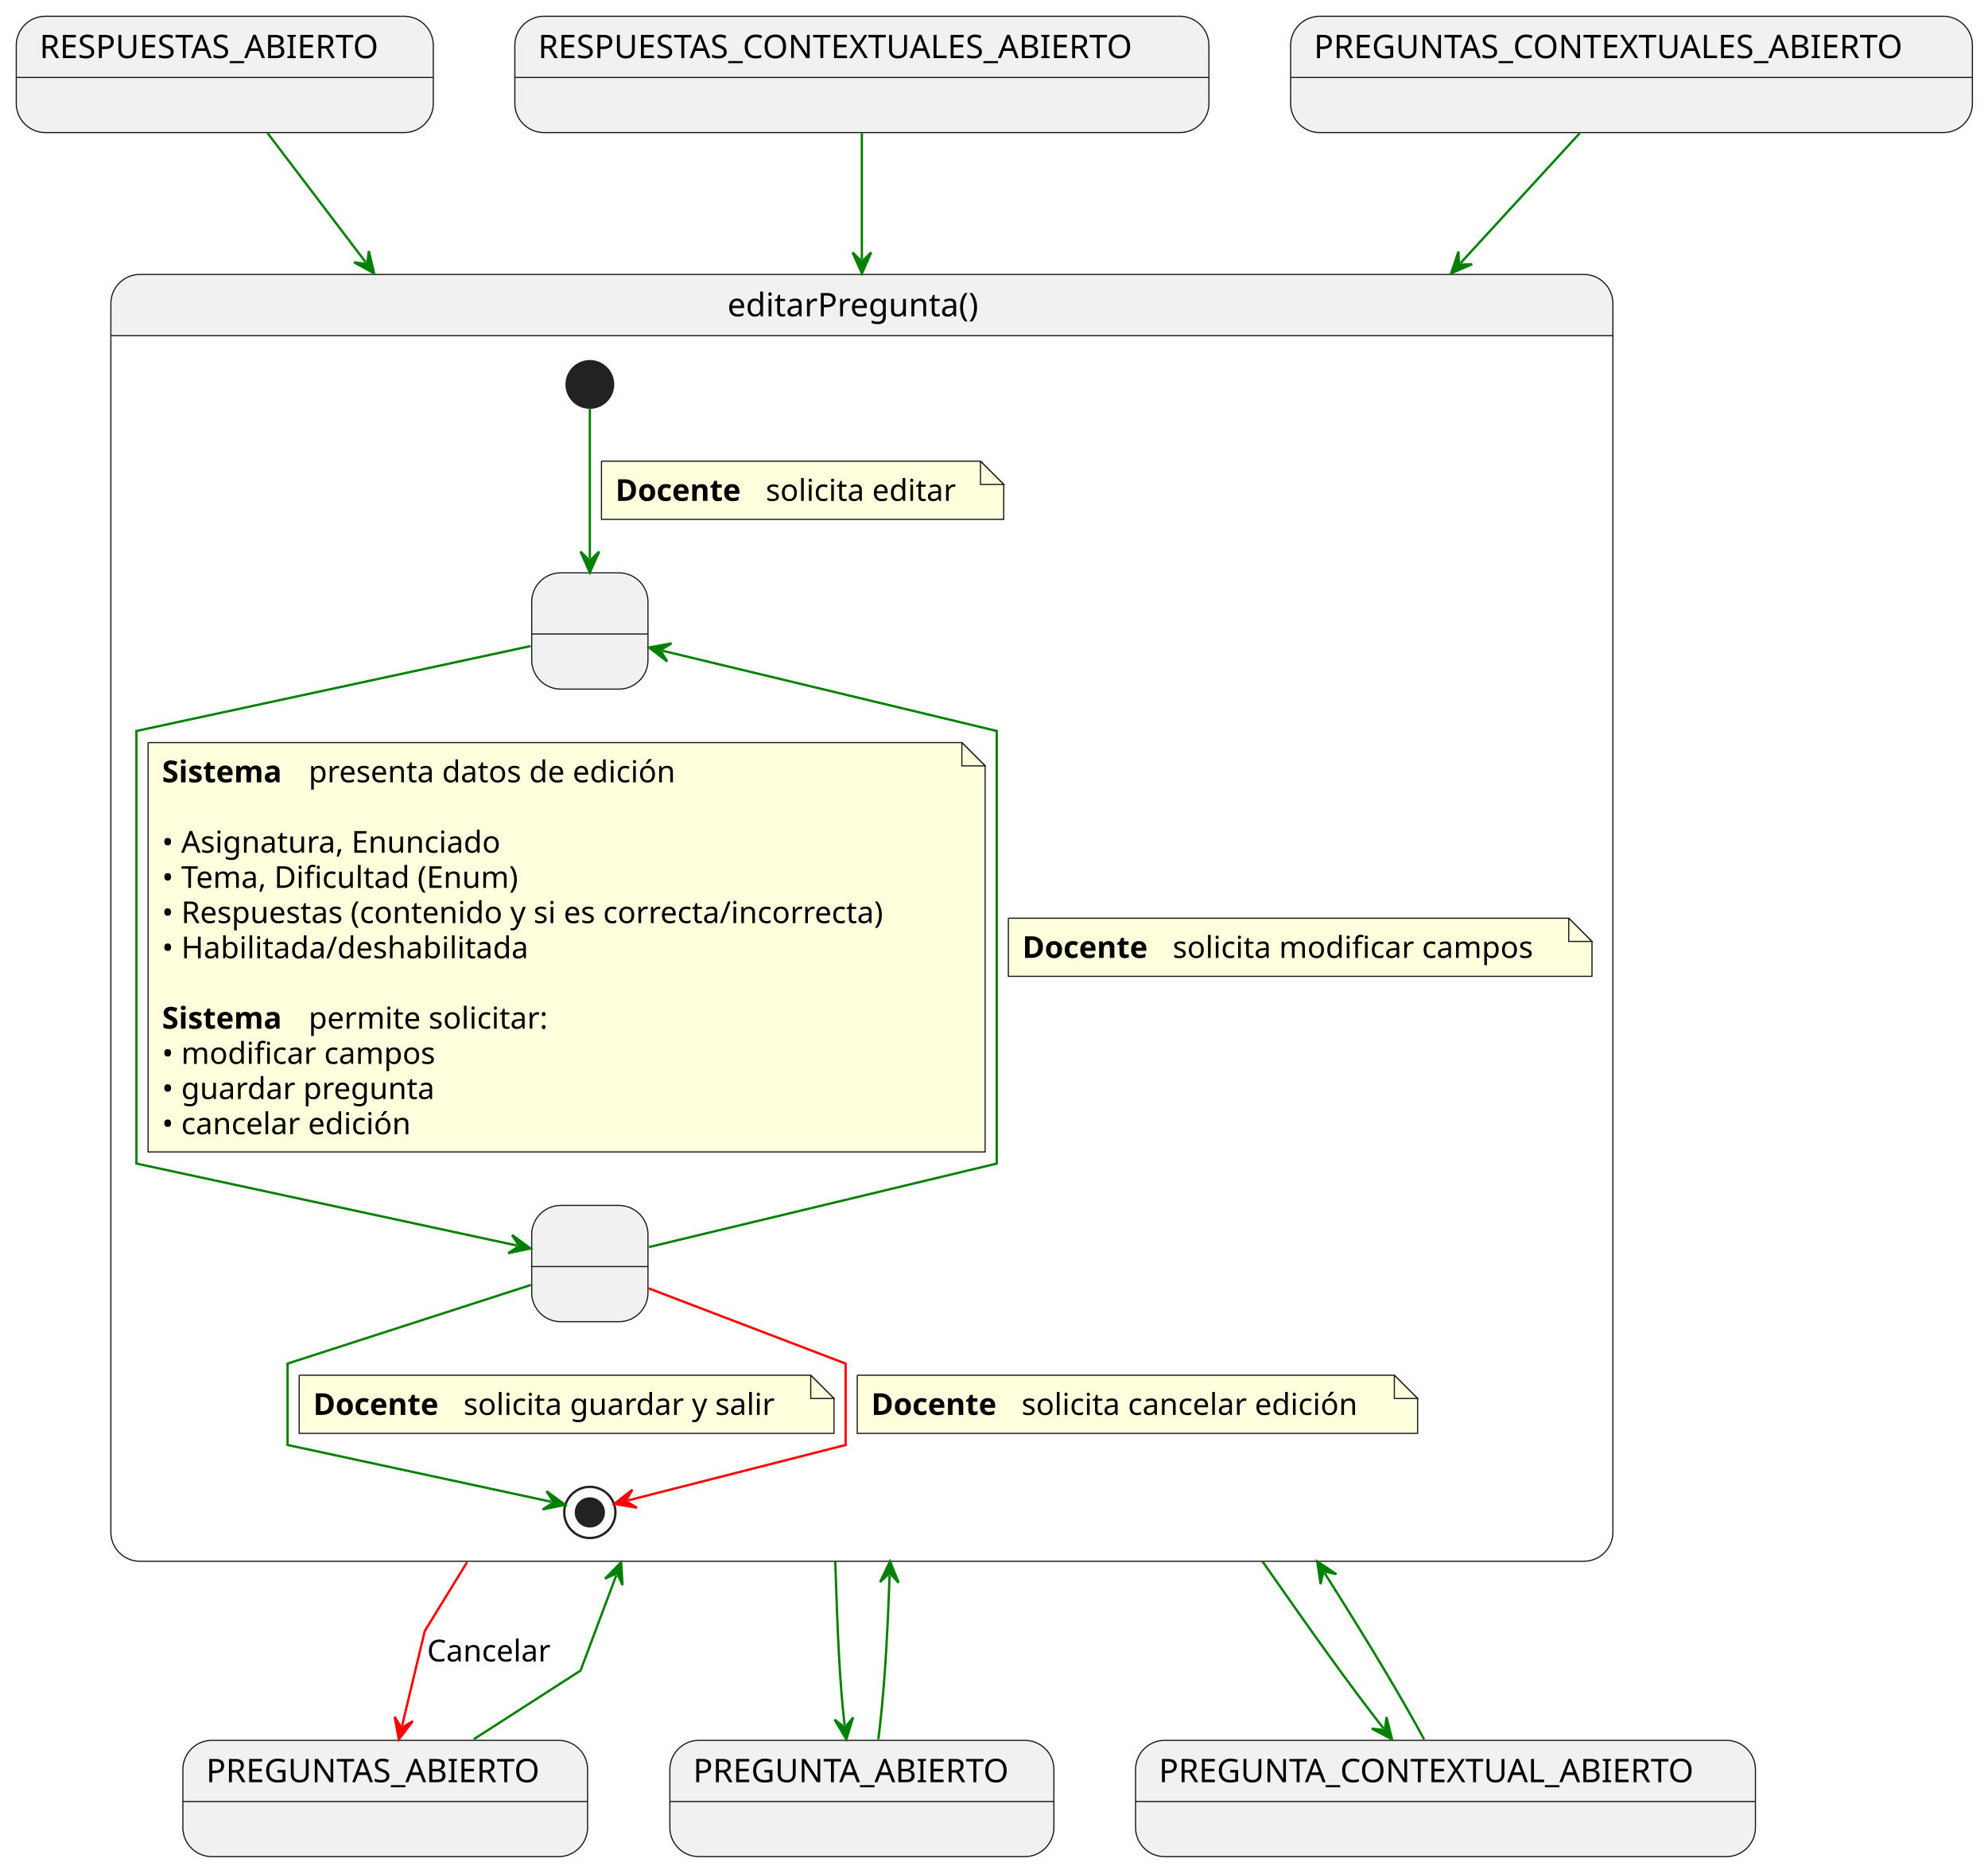
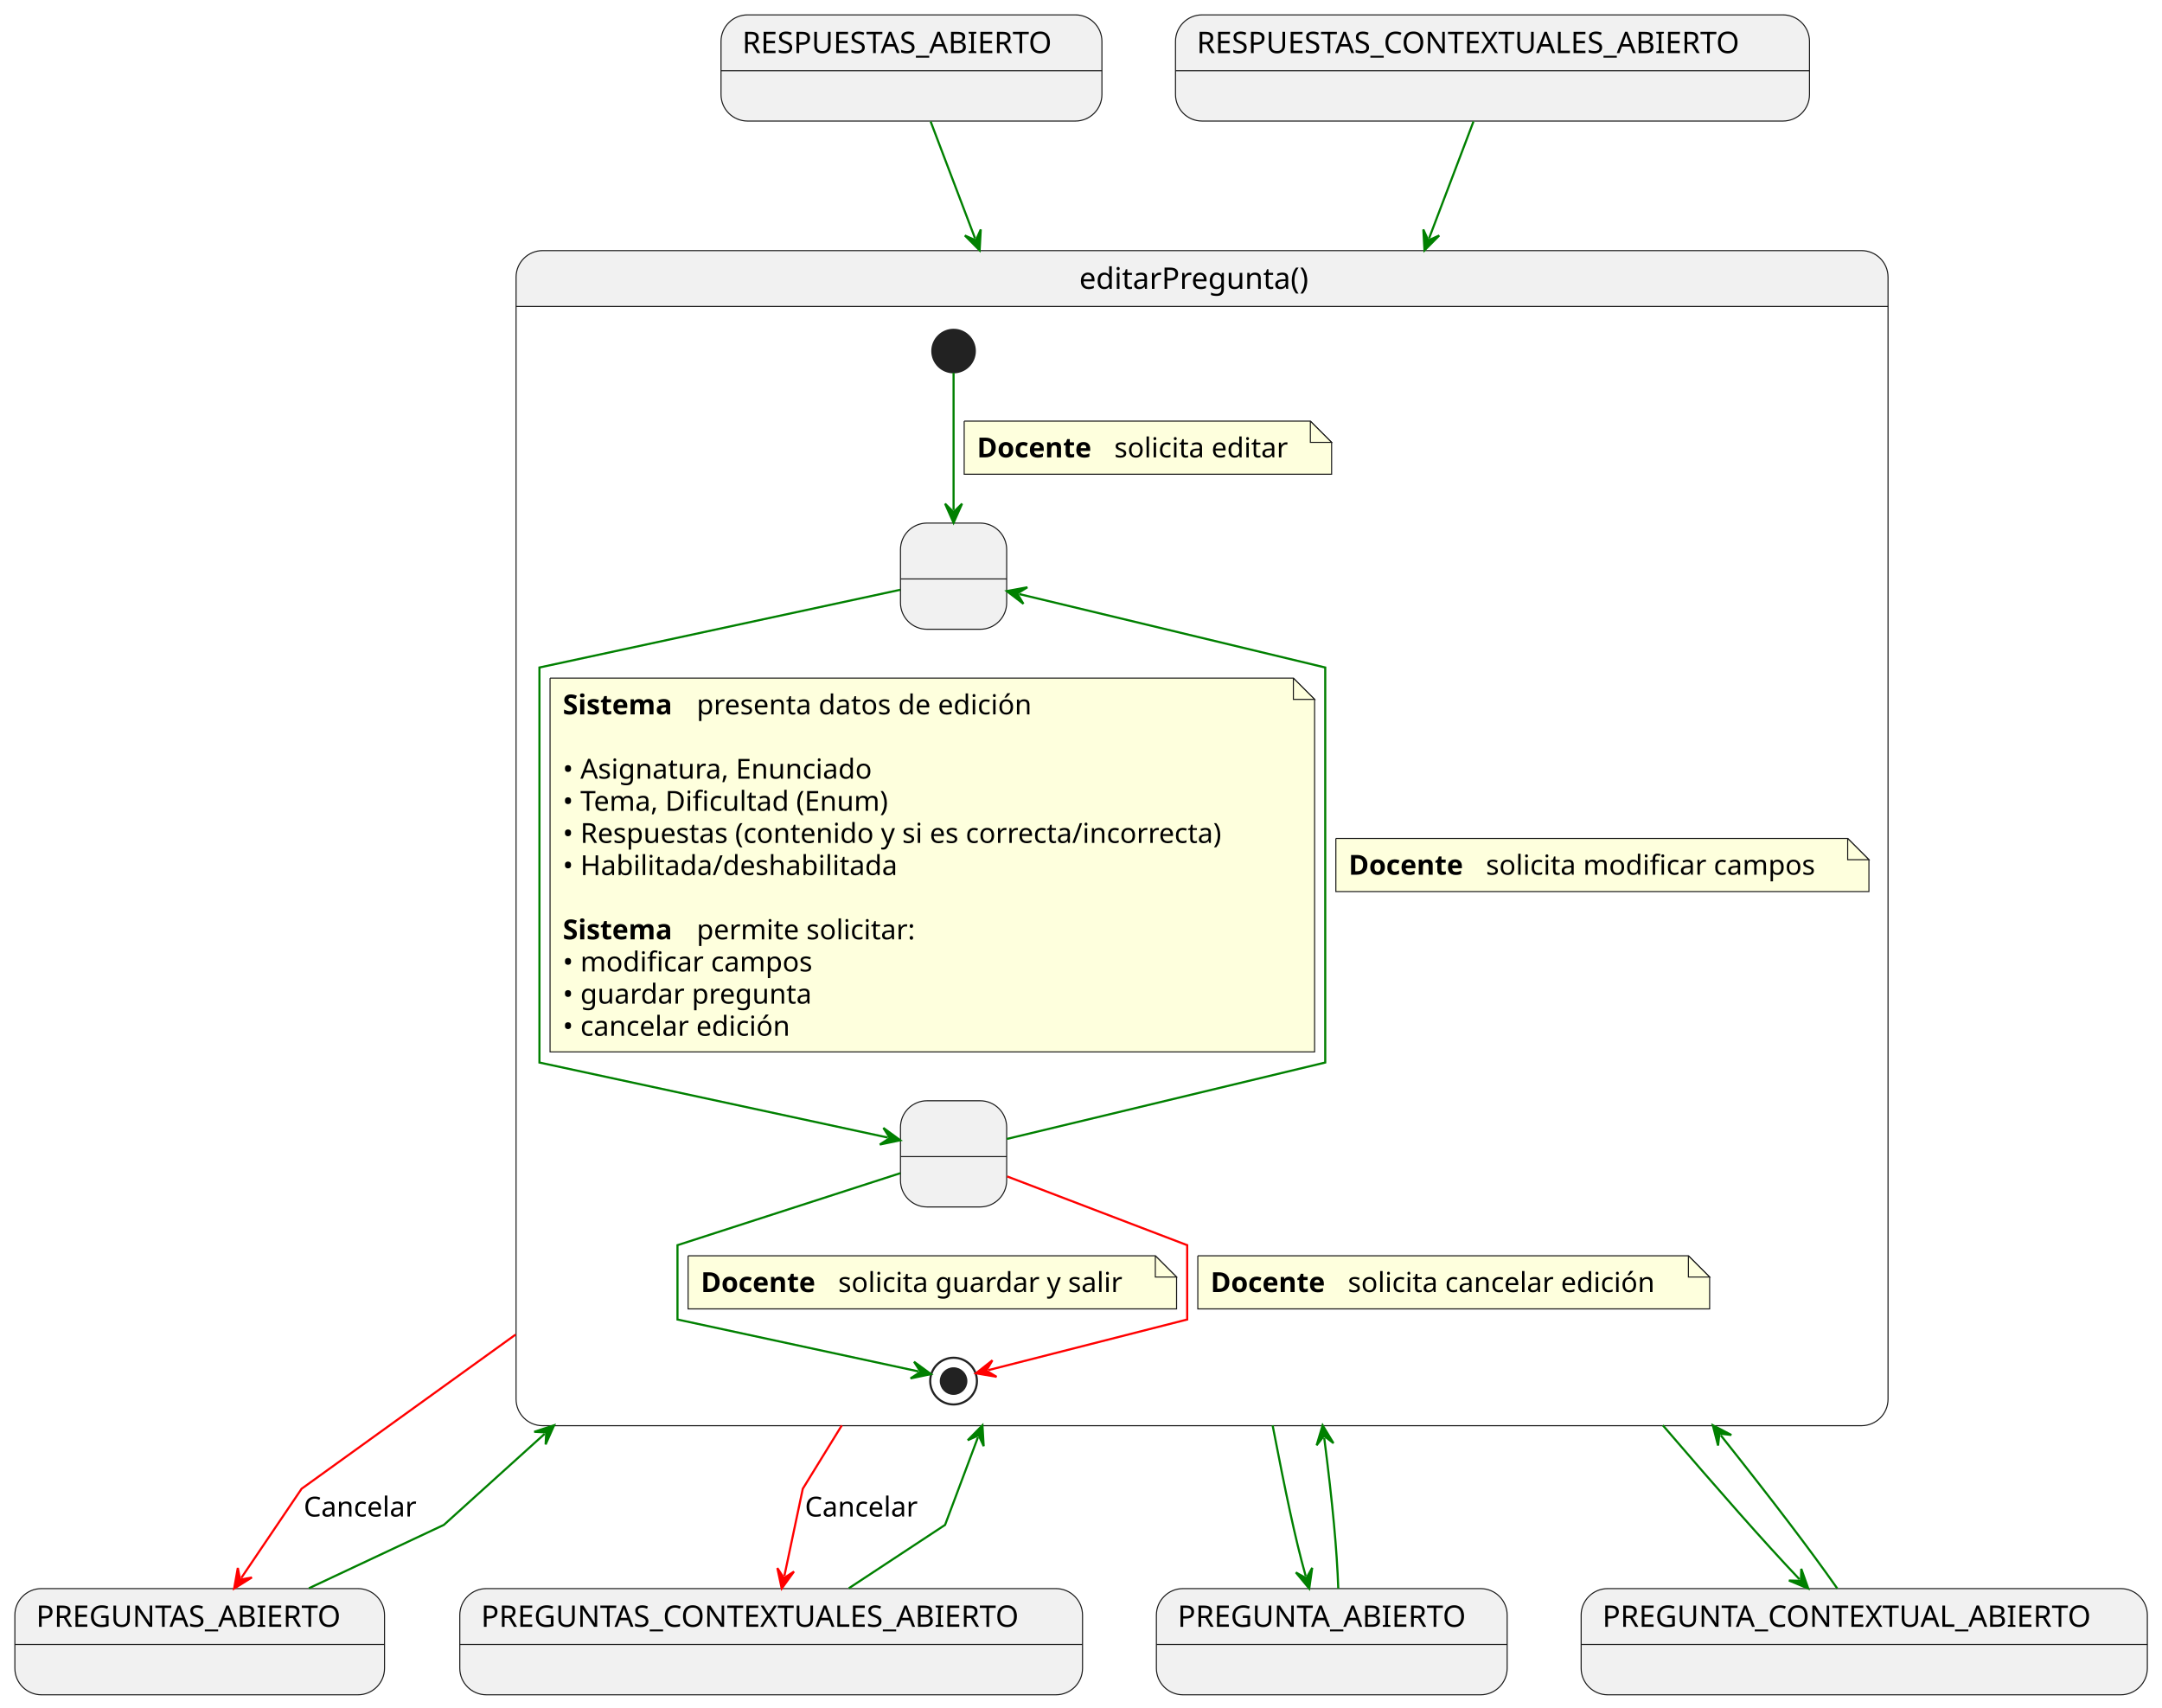
- <svg xmlns="http://www.w3.org/2000/svg" contentStyleType="text/css" data-diagram-type="STATE" height="804px" preserveAspectRatio="none" style="width:855px;height:804px;background:#FFFFFF;" version="1.1" viewBox="0 0 855 804" width="855px" zoomAndPan="magnify">
+ <svg xmlns="http://www.w3.org/2000/svg" contentStyleType="text/css" data-diagram-type="STATE" height="804px" preserveAspectRatio="none" style="width:1018px;height:804px;background:#FFFFFF;" version="1.1" viewBox="0 0 1018 804" width="1018px" zoomAndPan="magnify">
  <defs />
  <g>
    <g id="RESPUESTAS_ABIERTO">
-       <rect fill="#F1F1F1" height="50" rx="12.5" ry="12.5" style="stroke:#181818;stroke-width:0.5;" width="179.352" x="7" y="7" />
-       <line style="stroke:#181818;stroke-width:0.5;" x1="7" x2="186.352" y1="33.297" y2="33.297" />
-       <text fill="#000000" font-family="sans-serif" font-size="14" lengthAdjust="spacing" textLength="159.352" x="17" y="24.995">RESPUESTAS_ABIERTO</text>
+       <rect fill="#F1F1F1" height="50" rx="12.5" ry="12.5" style="stroke:#181818;stroke-width:0.5;" width="179.352" x="339.5" y="7" />
+       <line style="stroke:#181818;stroke-width:0.5;" x1="339.5" x2="518.852" y1="33.297" y2="33.297" />
+       <text fill="#000000" font-family="sans-serif" font-size="14" lengthAdjust="spacing" textLength="159.352" x="349.5" y="24.995">RESPUESTAS_ABIERTO</text>
    </g>
    <g id="RESPUESTAS_CONTEXTUALES_ABIERTO">
-       <rect fill="#F1F1F1" height="50" rx="12.5" ry="12.5" style="stroke:#181818;stroke-width:0.5;" width="298.517" x="221.42" y="7" />
-       <line style="stroke:#181818;stroke-width:0.5;" x1="221.42" x2="519.937" y1="33.297" y2="33.297" />
-       <text fill="#000000" font-family="sans-serif" font-size="14" lengthAdjust="spacing" textLength="278.517" x="231.42" y="24.995">RESPUESTAS_CONTEXTUALES_ABIERTO</text>
+       <rect fill="#F1F1F1" height="50" rx="12.5" ry="12.5" style="stroke:#181818;stroke-width:0.5;" width="298.517" x="553.5" y="7" />
+       <line style="stroke:#181818;stroke-width:0.5;" x1="553.5" x2="852.017" y1="33.297" y2="33.297" />
+       <text fill="#000000" font-family="sans-serif" font-size="14" lengthAdjust="spacing" textLength="278.517" x="563.5" y="24.995">RESPUESTAS_CONTEXTUALES_ABIERTO</text>
    </g>
    <g id="PREGUNTAS_ABIERTO">
-       <rect fill="#F1F1F1" height="50" rx="12.5" ry="12.5" style="stroke:#181818;stroke-width:0.5;" width="174.055" x="78.65" y="748.3" />
-       <line style="stroke:#181818;stroke-width:0.5;" x1="78.65" x2="252.705" y1="774.597" y2="774.597" />
-       <text fill="#000000" font-family="sans-serif" font-size="14" lengthAdjust="spacing" textLength="154.055" x="88.65" y="766.295">PREGUNTAS_ABIERTO</text>
+       <rect fill="#F1F1F1" height="50" rx="12.5" ry="12.5" style="stroke:#181818;stroke-width:0.5;" width="174.055" x="7" y="748" />
+       <line style="stroke:#181818;stroke-width:0.5;" x1="7" x2="181.055" y1="774.297" y2="774.297" />
+       <text fill="#000000" font-family="sans-serif" font-size="14" lengthAdjust="spacing" textLength="154.055" x="17" y="765.995">PREGUNTAS_ABIERTO</text>
    </g>
    <g id="PREGUNTAS_CONTEXTUALES_ABIERTO">
-       <rect fill="#F1F1F1" height="50" rx="12.5" ry="12.5" style="stroke:#181818;stroke-width:0.5;" width="293.219" x="555.07" y="7" />
-       <line style="stroke:#181818;stroke-width:0.5;" x1="555.07" x2="848.289" y1="33.297" y2="33.297" />
-       <text fill="#000000" font-family="sans-serif" font-size="14" lengthAdjust="spacing" textLength="273.219" x="565.07" y="24.995">PREGUNTAS_CONTEXTUALES_ABIERTO</text>
+       <rect fill="#F1F1F1" height="50" rx="12.5" ry="12.5" style="stroke:#181818;stroke-width:0.5;" width="293.219" x="216.5" y="748" />
+       <line style="stroke:#181818;stroke-width:0.5;" x1="216.5" x2="509.719" y1="774.297" y2="774.297" />
+       <text fill="#000000" font-family="sans-serif" font-size="14" lengthAdjust="spacing" textLength="273.219" x="226.5" y="765.995">PREGUNTAS_CONTEXTUALES_ABIERTO</text>
    </g>
    <g id="PREGUNTA_ABIERTO">
-       <rect fill="#F1F1F1" height="50" rx="12.5" ry="12.5" style="stroke:#181818;stroke-width:0.5;" width="165.168" x="288.09" y="748.3" />
-       <line style="stroke:#181818;stroke-width:0.5;" x1="288.09" x2="453.258" y1="774.597" y2="774.597" />
-       <text fill="#000000" font-family="sans-serif" font-size="14" lengthAdjust="spacing" textLength="145.168" x="298.09" y="766.295">PREGUNTA_ABIERTO</text>
+       <rect fill="#F1F1F1" height="50" rx="12.5" ry="12.5" style="stroke:#181818;stroke-width:0.5;" width="165.168" x="544.5" y="748" />
+       <line style="stroke:#181818;stroke-width:0.5;" x1="544.5" x2="709.668" y1="774.297" y2="774.297" />
+       <text fill="#000000" font-family="sans-serif" font-size="14" lengthAdjust="spacing" textLength="145.168" x="554.5" y="765.995">PREGUNTA_ABIERTO</text>
    </g>
    <g id="PREGUNTA_CONTEXTUAL_ABIERTO">
-       <rect fill="#F1F1F1" height="50" rx="12.5" ry="12.5" style="stroke:#181818;stroke-width:0.5;" width="266.6" x="488.38" y="748.3" />
-       <line style="stroke:#181818;stroke-width:0.5;" x1="488.38" x2="754.98" y1="774.597" y2="774.597" />
-       <text fill="#000000" font-family="sans-serif" font-size="14" lengthAdjust="spacing" textLength="246.6" x="498.38" y="766.295">PREGUNTA_CONTEXTUAL_ABIERTO</text>
+       <rect fill="#F1F1F1" height="50" rx="12.5" ry="12.5" style="stroke:#181818;stroke-width:0.5;" width="266.6" x="744.5" y="748" />
+       <line style="stroke:#181818;stroke-width:0.5;" x1="744.5" x2="1011.1" y1="774.297" y2="774.297" />
+       <text fill="#000000" font-family="sans-serif" font-size="14" lengthAdjust="spacing" textLength="246.6" x="754.5" y="765.995">PREGUNTA_CONTEXTUAL_ABIERTO</text>
    </g>
-     <path d="M60.18,118 L681.18,118 A12.5,12.5 0 0 1 693.68,130.5 L693.68,144.297 L47.68,144.297 L47.68,130.5 A12.5,12.5 0 0 1 60.18,118" fill="#F1F1F1" />
-     <rect fill="none" height="553.297" rx="12.5" ry="12.5" style="stroke:#181818;stroke-width:0.5;" width="646" x="47.68" y="118" />
-     <line style="stroke:#181818;stroke-width:0.5;" x1="47.68" x2="693.68" y1="144.297" y2="144.297" />
-     <text fill="#000000" font-family="sans-serif" font-size="14" lengthAdjust="spacing" textLength="115.65" x="312.855" y="135.995">editarPregunta()</text>
+     <path d="M255.5,118 L876.5,118 A12.5,12.5 0 0 1 889,130.5 L889,144.297 L243,144.297 L243,130.5 A12.5,12.5 0 0 1 255.5,118" fill="#F1F1F1" />
+     <rect fill="none" height="553.297" rx="12.5" ry="12.5" style="stroke:#181818;stroke-width:0.5;" width="646" x="243" y="118" />
+     <line style="stroke:#181818;stroke-width:0.5;" x1="243" x2="889" y1="144.297" y2="144.297" />
+     <text fill="#000000" font-family="sans-serif" font-size="14" lengthAdjust="spacing" textLength="115.65" x="508.175" y="135.995">editarPregunta()</text>
    <g id="editarPregunta.EditandoDatos">
-       <rect fill="#F1F1F1" height="50" rx="12.5" ry="12.5" style="stroke:#181818;stroke-width:0.5;" width="50" x="228.68" y="246.297" />
-       <line style="stroke:#181818;stroke-width:0.5;" x1="228.68" x2="278.68" y1="272.594" y2="272.594" />
-       <text fill="#000000" font-family="sans-serif" font-size="14" lengthAdjust="spacing" textLength="4.45" x="251.455" y="264.292"> </text>
+       <rect fill="#F1F1F1" height="50" rx="12.5" ry="12.5" style="stroke:#181818;stroke-width:0.5;" width="50" x="424" y="246.297" />
+       <line style="stroke:#181818;stroke-width:0.5;" x1="424" x2="474" y1="272.594" y2="272.594" />
+       <text fill="#000000" font-family="sans-serif" font-size="14" lengthAdjust="spacing" textLength="4.45" x="446.775" y="264.292"> </text>
    </g>
    <g id="editarPregunta.GuardandoDatos">
-       <rect fill="#F1F1F1" height="50" rx="12.5" ry="12.5" style="stroke:#181818;stroke-width:0.5;" width="50" x="228.68" y="518.297" />
-       <line style="stroke:#181818;stroke-width:0.5;" x1="228.68" x2="278.68" y1="544.594" y2="544.594" />
-       <text fill="#000000" font-family="sans-serif" font-size="14" lengthAdjust="spacing" textLength="4.45" x="251.455" y="536.292"> </text>
+       <rect fill="#F1F1F1" height="50" rx="12.5" ry="12.5" style="stroke:#181818;stroke-width:0.5;" width="50" x="424" y="518.297" />
+       <line style="stroke:#181818;stroke-width:0.5;" x1="424" x2="474" y1="544.594" y2="544.594" />
+       <text fill="#000000" font-family="sans-serif" font-size="14" lengthAdjust="spacing" textLength="4.45" x="446.775" y="536.292"> </text>
    </g>
-     <ellipse cx="253.68" cy="165.297" fill="#222222" rx="10" ry="10" style="stroke:#222222;stroke-width:1;" />
-     <ellipse cx="253.68" cy="650.297" fill="none" rx="11" ry="11" style="stroke:#222222;stroke-width:1;" />
-     <ellipse cx="253.68" cy="650.297" fill="#222222" rx="6" ry="6" style="stroke:#222222;stroke-width:1;" />
-     <g class="link" data-entity-1=".start.editarPregunta" data-entity-2="EditandoDatos" data-source-line="24" data-uid="lnk9" id="link_.start.editarPregunta_EditandoDatos">
-       <path d="M253.68,175.527 C253.68,191.237 253.68,217.657 253.68,240.167" fill="none" id="*start*editarPregunta-to-EditandoDatos" style="stroke:#008000;stroke-width:1;" />
-       <polygon fill="#008000" points="253.68,246.167,257.68,237.167,253.68,241.167,249.68,237.167,253.68,246.167" style="stroke:#008000;stroke-width:1;" />
-       <path d="M258.68,198.297 L258.68,223.297 L431.68,223.297 L431.68,208.297 L421.68,198.297 L258.68,198.297" fill="#FEFFDD" style="stroke:#181818;stroke-width:0.5;" />
-       <path d="M421.68,198.297 L421.68,208.297 L431.68,208.297 L421.68,198.297" fill="#FEFFDD" style="stroke:#181818;stroke-width:0.5;" />
-       <text fill="#000000" font-family="sans-serif" font-size="13" font-weight="bold" lengthAdjust="spacing" textLength="60.531" x="264.68" y="215.364">Docente</text>
-       <text fill="#000000" font-family="sans-serif" font-size="13" lengthAdjust="spacing" textLength="88.175" x="329.344" y="215.364">solicita editar</text>
+     <ellipse cx="449" cy="165.297" fill="#222222" rx="10" ry="10" style="stroke:#222222;stroke-width:1;" />
+     <ellipse cx="449" cy="650.297" fill="none" rx="11" ry="11" style="stroke:#222222;stroke-width:1;" />
+     <ellipse cx="449" cy="650.297" fill="#222222" rx="6" ry="6" style="stroke:#222222;stroke-width:1;" />
+     <g class="link" data-entity-1=".start.editarPregunta" data-entity-2="EditandoDatos" data-source-line="22" data-uid="lnk9" id="link_.start.editarPregunta_EditandoDatos">
+       <path d="M449,175.527 C449,191.237 449,217.657 449,240.167" fill="none" id="*start*editarPregunta-to-EditandoDatos" style="stroke:#008000;stroke-width:1;" />
+       <polygon fill="#008000" points="449,246.167,453,237.167,449,241.167,445,237.167,449,246.167" style="stroke:#008000;stroke-width:1;" />
+       <path d="M454,198.297 L454,223.297 L627,223.297 L627,208.297 L617,198.297 L454,198.297" fill="#FEFFDD" style="stroke:#181818;stroke-width:0.5;" />
+       <path d="M617,198.297 L617,208.297 L627,208.297 L617,198.297" fill="#FEFFDD" style="stroke:#181818;stroke-width:0.5;" />
+       <text fill="#000000" font-family="sans-serif" font-size="13" font-weight="bold" lengthAdjust="spacing" textLength="60.531" x="460" y="215.364">Docente</text>
+       <text fill="#000000" font-family="sans-serif" font-size="13" lengthAdjust="spacing" textLength="88.175" x="524.664" y="215.364">solicita editar</text>
    </g>
-     <g class="link" data-entity-1="EditandoDatos" data-entity-2="GuardandoDatos" data-source-line="29" data-uid="lnk10" id="link_EditandoDatos_GuardandoDatos">
-       <path d="M228.19,277.787 C175.33,289.177 58.68,314.297 58.68,314.297 C58.68,314.297 58.68,500.297 58.68,500.297 C58.68,500.297 169.465,524.153 222.325,535.543" fill="none" id="EditandoDatos-to-GuardandoDatos" style="stroke:#008000;stroke-width:1;" />
-       <polygon fill="#008000" points="228.19,536.807,220.234,531.001,223.302,535.754,218.549,538.821,228.19,536.807" style="stroke:#008000;stroke-width:1;" />
-       <path d="M63.68,319.297 L63.68,495.297 L423.68,495.297 L423.68,329.297 L413.68,319.297 L63.68,319.297" fill="#FEFFDD" style="stroke:#181818;stroke-width:0.5;" />
-       <path d="M413.68,319.297 L413.68,329.297 L423.68,329.297 L413.68,319.297" fill="#FEFFDD" style="stroke:#181818;stroke-width:0.5;" />
-       <text fill="#000000" font-family="sans-serif" font-size="13" font-weight="bold" lengthAdjust="spacing" textLength="58.906" x="69.68" y="336.364">Sistema</text>
-       <text fill="#000000" font-family="sans-serif" font-size="13" lengthAdjust="spacing" textLength="169.171" x="132.719" y="336.364">presenta datos de edición</text>
-       <text fill="#000000" font-family="sans-serif" font-size="13" lengthAdjust="spacing" textLength="4.132" x="69.68" y="351.497"> </text>
-       <text fill="#000000" font-family="sans-serif" font-size="13" lengthAdjust="spacing" textLength="158.31" x="69.68" y="366.629">• Asignatura, Enunciado</text>
-       <text fill="#000000" font-family="sans-serif" font-size="13" lengthAdjust="spacing" textLength="170.39" x="69.68" y="381.762">• Tema, Dificultad (Enum)</text>
-       <text fill="#000000" font-family="sans-serif" font-size="13" lengthAdjust="spacing" textLength="339.079" x="69.68" y="396.895">• Respuestas (contenido y si es correcta/incorrecta)</text>
-       <text fill="#000000" font-family="sans-serif" font-size="13" lengthAdjust="spacing" textLength="169.889" x="69.68" y="412.028">• Habilitada/deshabilitada</text>
-       <text fill="#000000" font-family="sans-serif" font-size="13" lengthAdjust="spacing" textLength="4.132" x="69.68" y="427.161"> </text>
-       <text fill="#000000" font-family="sans-serif" font-size="13" font-weight="bold" lengthAdjust="spacing" textLength="58.906" x="69.68" y="442.293">Sistema</text>
-       <text fill="#000000" font-family="sans-serif" font-size="13" lengthAdjust="spacing" textLength="110.595" x="132.719" y="442.293">permite solicitar:</text>
-       <text fill="#000000" font-family="sans-serif" font-size="13" lengthAdjust="spacing" textLength="127.816" x="69.68" y="457.426">• modificar campos</text>
-       <text fill="#000000" font-family="sans-serif" font-size="13" lengthAdjust="spacing" textLength="126.686" x="69.68" y="472.559">• guardar pregunta</text>
-       <text fill="#000000" font-family="sans-serif" font-size="13" lengthAdjust="spacing" textLength="118.168" x="69.68" y="487.692">• cancelar edición</text>
+     <g class="link" data-entity-1="EditandoDatos" data-entity-2="GuardandoDatos" data-source-line="27" data-uid="lnk10" id="link_EditandoDatos_GuardandoDatos">
+       <path d="M423.91,277.697 C371.24,289.047 254,314.297 254,314.297 C254,314.297 254,500.297 254,500.297 C254,500.297 365.375,524.283 418.045,535.633" fill="none" id="EditandoDatos-to-GuardandoDatos" style="stroke:#008000;stroke-width:1;" />
+       <polygon fill="#008000" points="423.91,536.897,415.955,531.091,419.022,535.844,414.269,538.911,423.91,536.897" style="stroke:#008000;stroke-width:1;" />
+       <path d="M259,319.297 L259,495.297 L619,495.297 L619,329.297 L609,319.297 L259,319.297" fill="#FEFFDD" style="stroke:#181818;stroke-width:0.5;" />
+       <path d="M609,319.297 L609,329.297 L619,329.297 L609,319.297" fill="#FEFFDD" style="stroke:#181818;stroke-width:0.5;" />
+       <text fill="#000000" font-family="sans-serif" font-size="13" font-weight="bold" lengthAdjust="spacing" textLength="58.906" x="265" y="336.364">Sistema</text>
+       <text fill="#000000" font-family="sans-serif" font-size="13" lengthAdjust="spacing" textLength="169.171" x="328.039" y="336.364">presenta datos de edición</text>
+       <text fill="#000000" font-family="sans-serif" font-size="13" lengthAdjust="spacing" textLength="4.132" x="265" y="351.497"> </text>
+       <text fill="#000000" font-family="sans-serif" font-size="13" lengthAdjust="spacing" textLength="158.31" x="265" y="366.629">• Asignatura, Enunciado</text>
+       <text fill="#000000" font-family="sans-serif" font-size="13" lengthAdjust="spacing" textLength="170.39" x="265" y="381.762">• Tema, Dificultad (Enum)</text>
+       <text fill="#000000" font-family="sans-serif" font-size="13" lengthAdjust="spacing" textLength="339.079" x="265" y="396.895">• Respuestas (contenido y si es correcta/incorrecta)</text>
+       <text fill="#000000" font-family="sans-serif" font-size="13" lengthAdjust="spacing" textLength="169.889" x="265" y="412.028">• Habilitada/deshabilitada</text>
+       <text fill="#000000" font-family="sans-serif" font-size="13" lengthAdjust="spacing" textLength="4.132" x="265" y="427.161"> </text>
+       <text fill="#000000" font-family="sans-serif" font-size="13" font-weight="bold" lengthAdjust="spacing" textLength="58.906" x="265" y="442.293">Sistema</text>
+       <text fill="#000000" font-family="sans-serif" font-size="13" lengthAdjust="spacing" textLength="110.595" x="328.039" y="442.293">permite solicitar:</text>
+       <text fill="#000000" font-family="sans-serif" font-size="13" lengthAdjust="spacing" textLength="127.816" x="265" y="457.426">• modificar campos</text>
+       <text fill="#000000" font-family="sans-serif" font-size="13" lengthAdjust="spacing" textLength="126.686" x="265" y="472.559">• guardar pregunta</text>
+       <text fill="#000000" font-family="sans-serif" font-size="13" lengthAdjust="spacing" textLength="118.168" x="265" y="487.692">• cancelar edición</text>
    </g>
-     <g class="link" data-entity-1="GuardandoDatos" data-entity-2="EditandoDatos" data-source-line="44" data-uid="lnk11" id="link_GuardandoDatos_EditandoDatos">
-       <path d="M279.13,536.187 C327.66,524.537 428.68,500.297 428.68,500.297 C428.68,500.297 428.68,314.297 428.68,314.297 C428.68,314.297 333.494,291.457 284.964,279.807" fill="none" id="GuardandoDatos-to-EditandoDatos" style="stroke:#008000;stroke-width:1;" />
-       <polygon fill="#008000" points="279.13,278.407,286.948,284.397,283.992,279.574,288.815,276.618,279.13,278.407" style="stroke:#008000;stroke-width:1;" />
-       <path d="M433.68,394.797 L433.68,419.797 L684.68,419.797 L684.68,404.797 L674.68,394.797 L433.68,394.797" fill="#FEFFDD" style="stroke:#181818;stroke-width:0.5;" />
-       <path d="M674.68,394.797 L674.68,404.797 L684.68,404.797 L674.68,394.797" fill="#FEFFDD" style="stroke:#181818;stroke-width:0.5;" />
-       <text fill="#000000" font-family="sans-serif" font-size="13" font-weight="bold" lengthAdjust="spacing" textLength="60.531" x="439.68" y="411.864">Docente</text>
-       <text fill="#000000" font-family="sans-serif" font-size="13" lengthAdjust="spacing" textLength="165.921" x="504.344" y="411.864">solicita modificar campos</text>
+     <g class="link" data-entity-1="GuardandoDatos" data-entity-2="EditandoDatos" data-source-line="42" data-uid="lnk11" id="link_GuardandoDatos_EditandoDatos">
+       <path d="M474.07,536.277 C522.46,524.667 624,500.297 624,500.297 C624,500.297 624,314.297 624,314.297 C624,314.297 528.294,291.327 479.904,279.717" fill="none" id="GuardandoDatos-to-EditandoDatos" style="stroke:#008000;stroke-width:1;" />
+       <polygon fill="#008000" points="474.07,278.317,481.888,284.306,478.932,279.483,483.755,276.527,474.07,278.317" style="stroke:#008000;stroke-width:1;" />
+       <path d="M629,394.797 L629,419.797 L880,419.797 L880,404.797 L870,394.797 L629,394.797" fill="#FEFFDD" style="stroke:#181818;stroke-width:0.5;" />
+       <path d="M870,394.797 L870,404.797 L880,404.797 L870,394.797" fill="#FEFFDD" style="stroke:#181818;stroke-width:0.5;" />
+       <text fill="#000000" font-family="sans-serif" font-size="13" font-weight="bold" lengthAdjust="spacing" textLength="60.531" x="635" y="411.864">Docente</text>
+       <text fill="#000000" font-family="sans-serif" font-size="13" lengthAdjust="spacing" textLength="165.921" x="699.664" y="411.864">solicita modificar campos</text>
    </g>
-     <g class="link" data-entity-1="GuardandoDatos" data-entity-2=".end.editarPregunta" data-source-line="49" data-uid="lnk13" id="link_GuardandoDatos_.end.editarPregunta">
-       <path d="M228.31,552.497 C190.47,564.717 123.68,586.297 123.68,586.297 C123.68,586.297 123.68,621.297 123.68,621.297 C123.68,621.297 206.125,639.053 237.175,645.743" fill="none" id="GuardandoDatos-to-*end*editarPregunta" style="stroke:#008000;stroke-width:1;" />
-       <polygon fill="#008000" points="243.04,647.007,235.084,641.201,238.152,645.954,233.399,649.021,243.04,647.007" style="stroke:#008000;stroke-width:1;" />
-       <path d="M128.68,591.297 L128.68,616.297 L358.68,616.297 L358.68,601.297 L348.68,591.297 L128.68,591.297" fill="#FEFFDD" style="stroke:#181818;stroke-width:0.5;" />
-       <path d="M348.68,591.297 L348.68,601.297 L358.68,601.297 L348.68,591.297" fill="#FEFFDD" style="stroke:#181818;stroke-width:0.5;" />
-       <text fill="#000000" font-family="sans-serif" font-size="13" font-weight="bold" lengthAdjust="spacing" textLength="60.531" x="134.68" y="608.364">Docente</text>
-       <text fill="#000000" font-family="sans-serif" font-size="13" lengthAdjust="spacing" textLength="144.536" x="199.344" y="608.364">solicita guardar y salir</text>
+     <g class="link" data-entity-1="GuardandoDatos" data-entity-2=".end.editarPregunta" data-source-line="47" data-uid="lnk13" id="link_GuardandoDatos_.end.editarPregunta">
+       <path d="M423.93,552.397 C386.16,564.597 319,586.297 319,586.297 C319,586.297 319,621.297 319,621.297 C319,621.297 401.445,639.053 432.495,645.743" fill="none" id="GuardandoDatos-to-*end*editarPregunta" style="stroke:#008000;stroke-width:1;" />
+       <polygon fill="#008000" points="438.36,647.007,430.404,641.201,433.472,645.954,428.719,649.021,438.36,647.007" style="stroke:#008000;stroke-width:1;" />
+       <path d="M324,591.297 L324,616.297 L554,616.297 L554,601.297 L544,591.297 L324,591.297" fill="#FEFFDD" style="stroke:#181818;stroke-width:0.5;" />
+       <path d="M544,591.297 L544,601.297 L554,601.297 L544,591.297" fill="#FEFFDD" style="stroke:#181818;stroke-width:0.5;" />
+       <text fill="#000000" font-family="sans-serif" font-size="13" font-weight="bold" lengthAdjust="spacing" textLength="60.531" x="330" y="608.364">Docente</text>
+       <text fill="#000000" font-family="sans-serif" font-size="13" lengthAdjust="spacing" textLength="144.536" x="394.664" y="608.364">solicita guardar y salir</text>
    </g>
-     <g class="link" data-entity-1="GuardandoDatos" data-entity-2=".end.editarPregunta" data-source-line="54" data-uid="lnk14" id="link_GuardandoDatos_.end.editarPregunta">
-       <path d="M278.92,553.937 C311.39,566.337 363.68,586.297 363.68,586.297 C363.68,586.297 363.68,621.297 363.68,621.297 C363.68,621.297 297.575,638.126 270.045,645.136" fill="none" id="GuardandoDatos-to-*end*editarPregunta-1" style="stroke:#FF0000;stroke-width:1;" />
-       <polygon fill="#FF0000" points="264.23,646.617,273.939,648.272,269.075,645.383,271.965,640.52,264.23,646.617" style="stroke:#FF0000;stroke-width:1;" />
-       <path d="M368.68,591.297 L368.68,616.297 L609.68,616.297 L609.68,601.297 L599.68,591.297 L368.68,591.297" fill="#FEFFDD" style="stroke:#181818;stroke-width:0.5;" />
-       <path d="M599.68,591.297 L599.68,601.297 L609.68,601.297 L599.68,591.297" fill="#FEFFDD" style="stroke:#181818;stroke-width:0.5;" />
-       <text fill="#000000" font-family="sans-serif" font-size="13" font-weight="bold" lengthAdjust="spacing" textLength="60.531" x="374.68" y="608.364">Docente</text>
-       <text fill="#000000" font-family="sans-serif" font-size="13" lengthAdjust="spacing" textLength="156.273" x="439.344" y="608.364">solicita cancelar edición</text>
+     <g class="link" data-entity-1="GuardandoDatos" data-entity-2=".end.editarPregunta" data-source-line="52" data-uid="lnk14" id="link_GuardandoDatos_.end.editarPregunta">
+       <path d="M474.24,553.937 C506.71,566.337 559,586.297 559,586.297 C559,586.297 559,621.297 559,621.297 C559,621.297 492.894,638.126 465.365,645.136" fill="none" id="GuardandoDatos-to-*end*editarPregunta-1" style="stroke:#FF0000;stroke-width:1;" />
+       <polygon fill="#FF0000" points="459.55,646.617,469.259,648.272,464.395,645.383,467.285,640.52,459.55,646.617" style="stroke:#FF0000;stroke-width:1;" />
+       <path d="M564,591.297 L564,616.297 L805,616.297 L805,601.297 L795,591.297 L564,591.297" fill="#FEFFDD" style="stroke:#181818;stroke-width:0.5;" />
+       <path d="M795,591.297 L795,601.297 L805,601.297 L795,591.297" fill="#FEFFDD" style="stroke:#181818;stroke-width:0.5;" />
+       <text fill="#000000" font-family="sans-serif" font-size="13" font-weight="bold" lengthAdjust="spacing" textLength="60.531" x="570" y="608.364">Docente</text>
+       <text fill="#000000" font-family="sans-serif" font-size="13" lengthAdjust="spacing" textLength="156.273" x="634.664" y="608.364">solicita cancelar edición</text>
    </g>
-     <g class="link" data-entity-1="RESPUESTAS_ABIERTO" data-entity-2="editarPregunta" data-source-line="12" data-uid="lnk2" id="link_RESPUESTAS_ABIERTO_editarPregunta">
-       <path d="M115.08,57.23 C126.48,72.23 138.82,88.473 157.27,112.753" fill="none" id="RESPUESTAS_ABIERTO-to-editarPregunta" style="stroke:#008000;stroke-width:1;" />
-       <polygon fill="#008000" points="160.9,117.53,158.64,107.944,157.875,113.549,152.27,112.784,160.9,117.53" style="stroke:#008000;stroke-width:1;" />
+     <g class="link" data-entity-1="RESPUESTAS_ABIERTO" data-entity-2="editarPregunta" data-source-line="10" data-uid="lnk2" id="link_RESPUESTAS_ABIERTO_editarPregunta">
+       <path d="M438.2,57.21 C443.93,72.29 449.838,87.832 459.128,112.272" fill="none" id="RESPUESTAS_ABIERTO-to-editarPregunta" style="stroke:#008000;stroke-width:1;" />
+       <polygon fill="#008000" points="461.26,117.88,461.801,108.046,459.483,113.206,454.323,110.888,461.26,117.88" style="stroke:#008000;stroke-width:1;" />
    </g>
-     <g class="link" data-entity-1="RESPUESTAS_CONTEXTUALES_ABIERTO" data-entity-2="editarPregunta" data-source-line="13" data-uid="lnk3" id="link_RESPUESTAS_CONTEXTUALES_ABIERTO_editarPregunta">
-       <path d="M370.68,57.23 C370.68,72.23 370.68,87.25 370.68,111.53" fill="none" id="RESPUESTAS_CONTEXTUALES_ABIERTO-to-editarPregunta" style="stroke:#008000;stroke-width:1;" />
-       <polygon fill="#008000" points="370.68,117.53,374.68,108.53,370.68,112.53,366.68,108.53,370.68,117.53" style="stroke:#008000;stroke-width:1;" />
+     <g class="link" data-entity-1="RESPUESTAS_CONTEXTUALES_ABIERTO" data-entity-2="editarPregunta" data-source-line="11" data-uid="lnk3" id="link_RESPUESTAS_CONTEXTUALES_ABIERTO_editarPregunta">
+       <path d="M693.8,57.21 C688.07,72.29 682.162,87.832 672.872,112.272" fill="none" id="RESPUESTAS_CONTEXTUALES_ABIERTO-to-editarPregunta" style="stroke:#008000;stroke-width:1;" />
+       <polygon fill="#008000" points="670.74,117.88,677.677,110.888,672.517,113.206,670.199,108.046,670.74,117.88" style="stroke:#008000;stroke-width:1;" />
    </g>
-     <g class="link" data-entity-1="PREGUNTAS_ABIERTO" data-entity-2="editarPregunta" data-source-line="14" data-uid="lnk4" id="link_PREGUNTAS_ABIERTO_editarPregunta">
-       <path d="M203.74,747.83 C225.97,733.54 249.68,718.3 249.68,718.3 C249.68,718.3 254.493,705.448 265.033,677.348" fill="none" id="PREGUNTAS_ABIERTO-to-editarPregunta" style="stroke:#008000;stroke-width:1;" />
-       <polygon fill="#008000" points="267.14,671.73,260.234,678.752,265.384,676.412,267.724,681.562,267.14,671.73" style="stroke:#008000;stroke-width:1;" />
+     <g class="link" data-entity-1="PREGUNTAS_ABIERTO" data-entity-2="editarPregunta" data-source-line="12" data-uid="lnk4" id="link_PREGUNTAS_ABIERTO_editarPregunta">
+       <path d="M145.45,747.84 C176.06,733.47 209,718 209,718 C209,718 225.147,703.412 256.457,675.132" fill="none" id="PREGUNTAS_ABIERTO-to-editarPregunta" style="stroke:#008000;stroke-width:1;" />
+       <polygon fill="#008000" points="260.91,671.11,251.55,674.174,257.2,674.461,256.912,680.111,260.91,671.11" style="stroke:#008000;stroke-width:1;" />
    </g>
-     <g class="link" data-entity-1="editarPregunta" data-entity-2="PREGUNTAS_ABIERTO" data-source-line="69" data-uid="lnk17" id="link_editarPregunta_PREGUNTAS_ABIERTO">
-       <path d="M200.87,671.72 C189.63,689.99 182.68,701.3 182.68,701.3 C182.68,701.3 177.835,721.494 172.925,742.034" fill="none" id="editarPregunta-to-PREGUNTAS_ABIERTO" style="stroke:#FF0000;stroke-width:1;" />
-       <polygon fill="#FF0000" points="171.53,747.87,177.513,740.047,172.692,743.007,169.732,738.187,171.53,747.87" style="stroke:#FF0000;stroke-width:1;" />
-       <text fill="#000000" font-family="sans-serif" font-size="13" lengthAdjust="spacing" textLength="57.351" x="183.68" y="714.367">Cancelar</text>
+     <g class="link" data-entity-1="editarPregunta" data-entity-2="PREGUNTAS_ABIERTO" data-source-line="67" data-uid="lnk17" id="link_editarPregunta_PREGUNTAS_ABIERTO">
+       <path d="M242.75,628.41 C184.58,670.32 142,701 142,701 C142,701 127.541,722.39 113.611,742.99" fill="none" id="editarPregunta-to-PREGUNTAS_ABIERTO" style="stroke:#FF0000;stroke-width:1;" />
+       <polygon fill="#FF0000" points="110.25,747.96,118.605,742.745,113.051,743.818,111.978,738.264,110.25,747.96" style="stroke:#FF0000;stroke-width:1;" />
+       <text fill="#000000" font-family="sans-serif" font-size="13" lengthAdjust="spacing" textLength="57.351" x="143" y="714.067">Cancelar</text>
    </g>
-     <g class="link" data-entity-1="PREGUNTAS_CONTEXTUALES_ABIERTO" data-entity-2="editarPregunta" data-source-line="15" data-uid="lnk5" id="link_PREGUNTAS_CONTEXTUALES_ABIERTO_editarPregunta">
-       <path d="M679.44,57.23 C665.67,72.23 650.437,88.829 628.157,113.109" fill="none" id="PREGUNTAS_CONTEXTUALES_ABIERTO-to-editarPregunta" style="stroke:#008000;stroke-width:1;" />
-       <polygon fill="#008000" points="624.1,117.53,633.132,113.603,627.481,113.846,627.238,108.194,624.1,117.53" style="stroke:#008000;stroke-width:1;" />
+     <g class="link" data-entity-1="PREGUNTAS_CONTEXTUALES_ABIERTO" data-entity-2="editarPregunta" data-source-line="13" data-uid="lnk5" id="link_PREGUNTAS_CONTEXTUALES_ABIERTO_editarPregunta">
+       <path d="M399.68,747.84 C421.52,733.47 445,718 445,718 C445,718 449.872,705.008 460.482,676.728" fill="none" id="PREGUNTAS_CONTEXTUALES_ABIERTO-to-editarPregunta" style="stroke:#008000;stroke-width:1;" />
+       <polygon fill="#008000" points="462.59,671.11,455.683,678.131,460.834,675.791,463.174,680.942,462.59,671.11" style="stroke:#008000;stroke-width:1;" />
    </g>
-     <g class="link" data-entity-1="PREGUNTA_ABIERTO" data-entity-2="editarPregunta" data-source-line="16" data-uid="lnk6" id="link_PREGUNTA_ABIERTO_editarPregunta">
-       <path d="M377.76,747.86 C380.05,729.63 381.526,708.547 382.586,677.366" fill="none" id="PREGUNTA_ABIERTO-to-editarPregunta" style="stroke:#008000;stroke-width:1;" />
-       <polygon fill="#008000" points="382.79,671.37,378.486,680.229,382.62,676.367,386.482,680.501,382.79,671.37" style="stroke:#008000;stroke-width:1;" />
+     <g class="link" data-entity-1="editarPregunta" data-entity-2="PREGUNTAS_CONTEXTUALES_ABIERTO" data-source-line="69" data-uid="lnk18" id="link_editarPregunta_PREGUNTAS_CONTEXTUALES_ABIERTO">
+       <path d="M396.37,671.15 C385.03,689.58 378,701 378,701 C378,701 373.67,721.49 369.32,742.09" fill="none" id="editarPregunta-to-PREGUNTAS_CONTEXTUALES_ABIERTO" style="stroke:#FF0000;stroke-width:1;" />
+       <polygon fill="#FF0000" points="368.08,747.96,373.853,739.981,369.113,743.068,366.026,738.328,368.08,747.96" style="stroke:#FF0000;stroke-width:1;" />
+       <text fill="#000000" font-family="sans-serif" font-size="13" lengthAdjust="spacing" textLength="57.351" x="379" y="714.067">Cancelar</text>
    </g>
-     <g class="link" data-entity-1="editarPregunta" data-entity-2="PREGUNTA_ABIERTO" data-source-line="62" data-uid="lnk15" id="link_editarPregunta_PREGUNTA_ABIERTO">
-       <path d="M359.23,671.37 C360.24,702.55 361.111,723.672 363.281,741.902" fill="none" id="editarPregunta-to-PREGUNTA_ABIERTO" style="stroke:#008000;stroke-width:1;" />
-       <polygon fill="#008000" points="363.99,747.86,366.898,738.45,363.399,742.895,358.954,739.396,363.99,747.86" style="stroke:#008000;stroke-width:1;" />
+     <g class="link" data-entity-1="PREGUNTA_ABIERTO" data-entity-2="editarPregunta" data-source-line="14" data-uid="lnk6" id="link_PREGUNTA_ABIERTO_editarPregunta">
+       <path d="M630.14,747.97 C629.5,729.73 627.54,708.452 623.53,677.052" fill="none" id="PREGUNTA_ABIERTO-to-editarPregunta" style="stroke:#008000;stroke-width:1;" />
+       <polygon fill="#008000" points="622.77,671.1,619.942,680.534,623.403,676.06,627.878,679.521,622.77,671.1" style="stroke:#008000;stroke-width:1;" />
    </g>
-     <g class="link" data-entity-1="PREGUNTA_CONTEXTUAL_ABIERTO" data-entity-2="editarPregunta" data-source-line="17" data-uid="lnk7" id="link_PREGUNTA_CONTEXTUAL_ABIERTO_editarPregunta">
-       <path d="M612.48,747.86 C602.61,729.63 589.457,707.621 569.737,676.441" fill="none" id="PREGUNTA_CONTEXTUAL_ABIERTO-to-editarPregunta" style="stroke:#008000;stroke-width:1;" />
-       <polygon fill="#008000" points="566.53,671.37,567.96,681.115,569.203,675.596,574.721,676.838,566.53,671.37" style="stroke:#008000;stroke-width:1;" />
+     <g class="link" data-entity-1="editarPregunta" data-entity-2="PREGUNTA_ABIERTO" data-source-line="60" data-uid="lnk15" id="link_editarPregunta_PREGUNTA_ABIERTO">
+       <path d="M599.21,671.1 C605.31,702.5 609.693,723.955 614.833,742.195" fill="none" id="editarPregunta-to-PREGUNTA_ABIERTO" style="stroke:#008000;stroke-width:1;" />
+       <polygon fill="#008000" points="616.46,747.97,617.869,738.222,615.104,743.157,610.169,740.392,616.46,747.97" style="stroke:#008000;stroke-width:1;" />
    </g>
-     <g class="link" data-entity-1="editarPregunta" data-entity-2="PREGUNTA_CONTEXTUAL_ABIERTO" data-source-line="65" data-uid="lnk16" id="link_editarPregunta_PREGUNTA_CONTEXTUAL_ABIERTO">
-       <path d="M542.97,671.37 C564.76,702.55 580.685,724.91 594.995,743.14" fill="none" id="editarPregunta-to-PREGUNTA_CONTEXTUAL_ABIERTO" style="stroke:#008000;stroke-width:1;" />
-       <polygon fill="#008000" points="598.7,747.86,596.289,738.311,595.613,743.927,589.996,743.25,598.7,747.86" style="stroke:#008000;stroke-width:1;" />
+     <g class="link" data-entity-1="PREGUNTA_CONTEXTUAL_ABIERTO" data-entity-2="editarPregunta" data-source-line="15" data-uid="lnk7" id="link_PREGUNTA_CONTEXTUAL_ABIERTO_editarPregunta">
+       <path d="M865.12,747.97 C852.32,729.73 835.183,707.198 810.233,675.798" fill="none" id="PREGUNTA_CONTEXTUAL_ABIERTO-to-editarPregunta" style="stroke:#008000;stroke-width:1;" />
+       <polygon fill="#008000" points="806.5,671.1,808.967,680.635,809.611,675.015,815.231,675.658,806.5,671.1" style="stroke:#008000;stroke-width:1;" />
+     </g>
+     <g class="link" data-entity-1="editarPregunta" data-entity-2="PREGUNTA_CONTEXTUAL_ABIERTO" data-source-line="63" data-uid="lnk16" id="link_editarPregunta_PREGUNTA_CONTEXTUAL_ABIERTO">
+       <path d="M782.95,671.1 C809.98,702.5 830.011,725.377 847.311,743.617" fill="none" id="editarPregunta-to-PREGUNTA_CONTEXTUAL_ABIERTO" style="stroke:#008000;stroke-width:1;" />
+       <polygon fill="#008000" points="851.44,747.97,848.149,738.687,847.999,744.342,842.344,744.193,851.44,747.97" style="stroke:#008000;stroke-width:1;" />
    </g>
  </g>
</svg>
